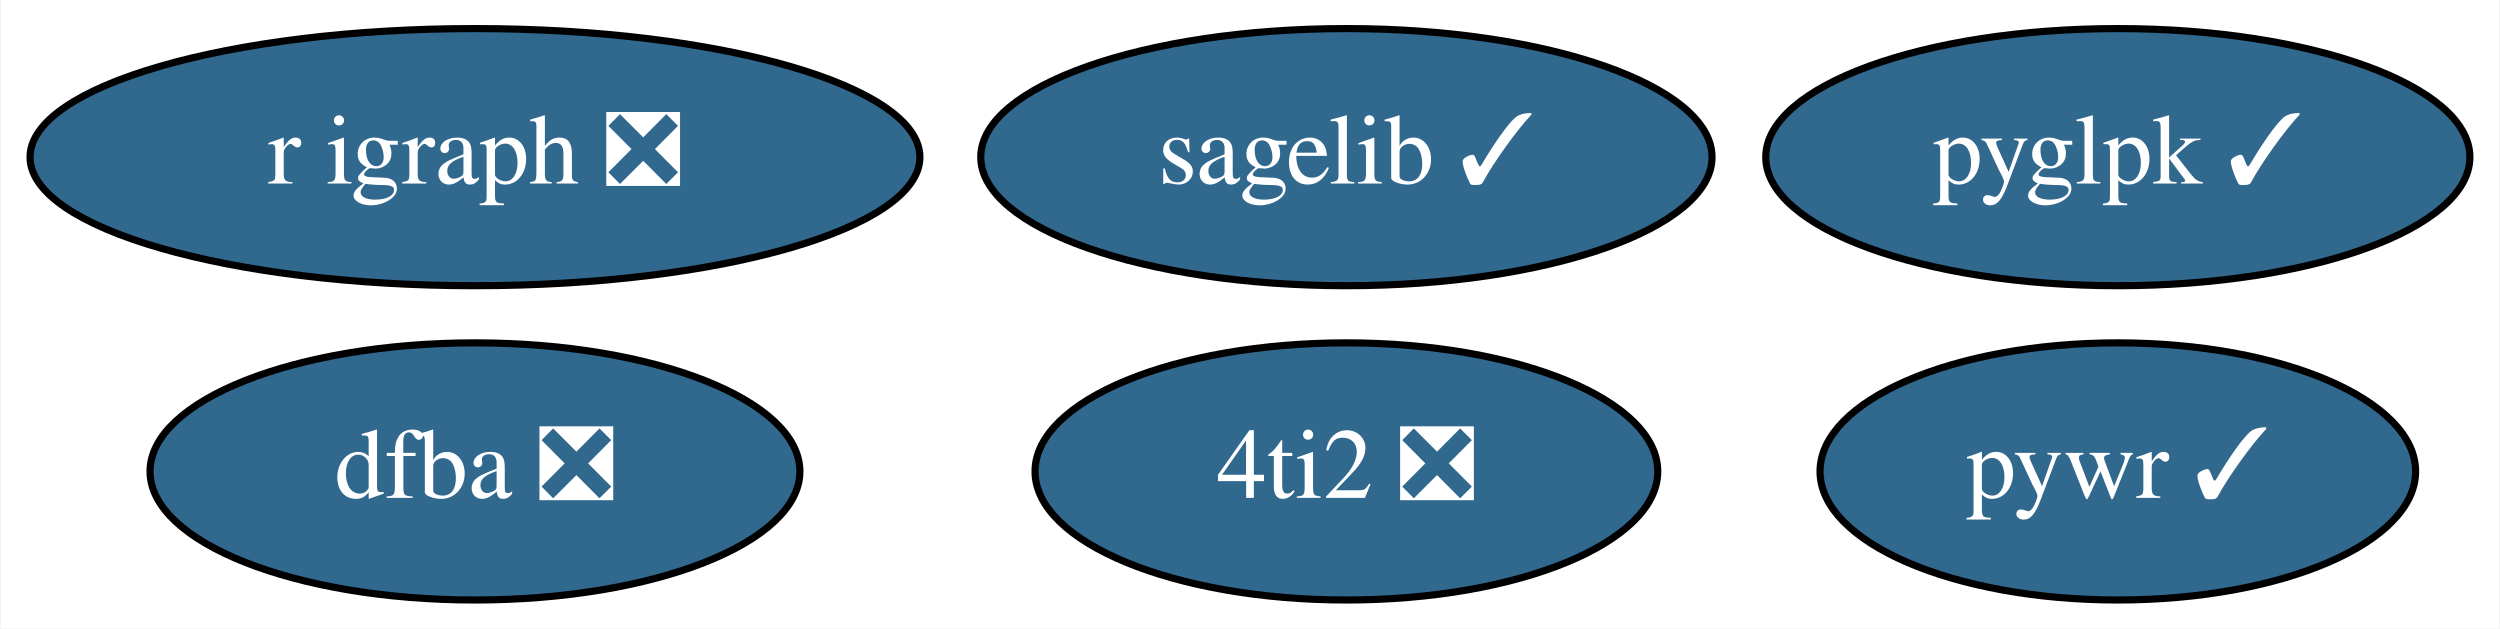
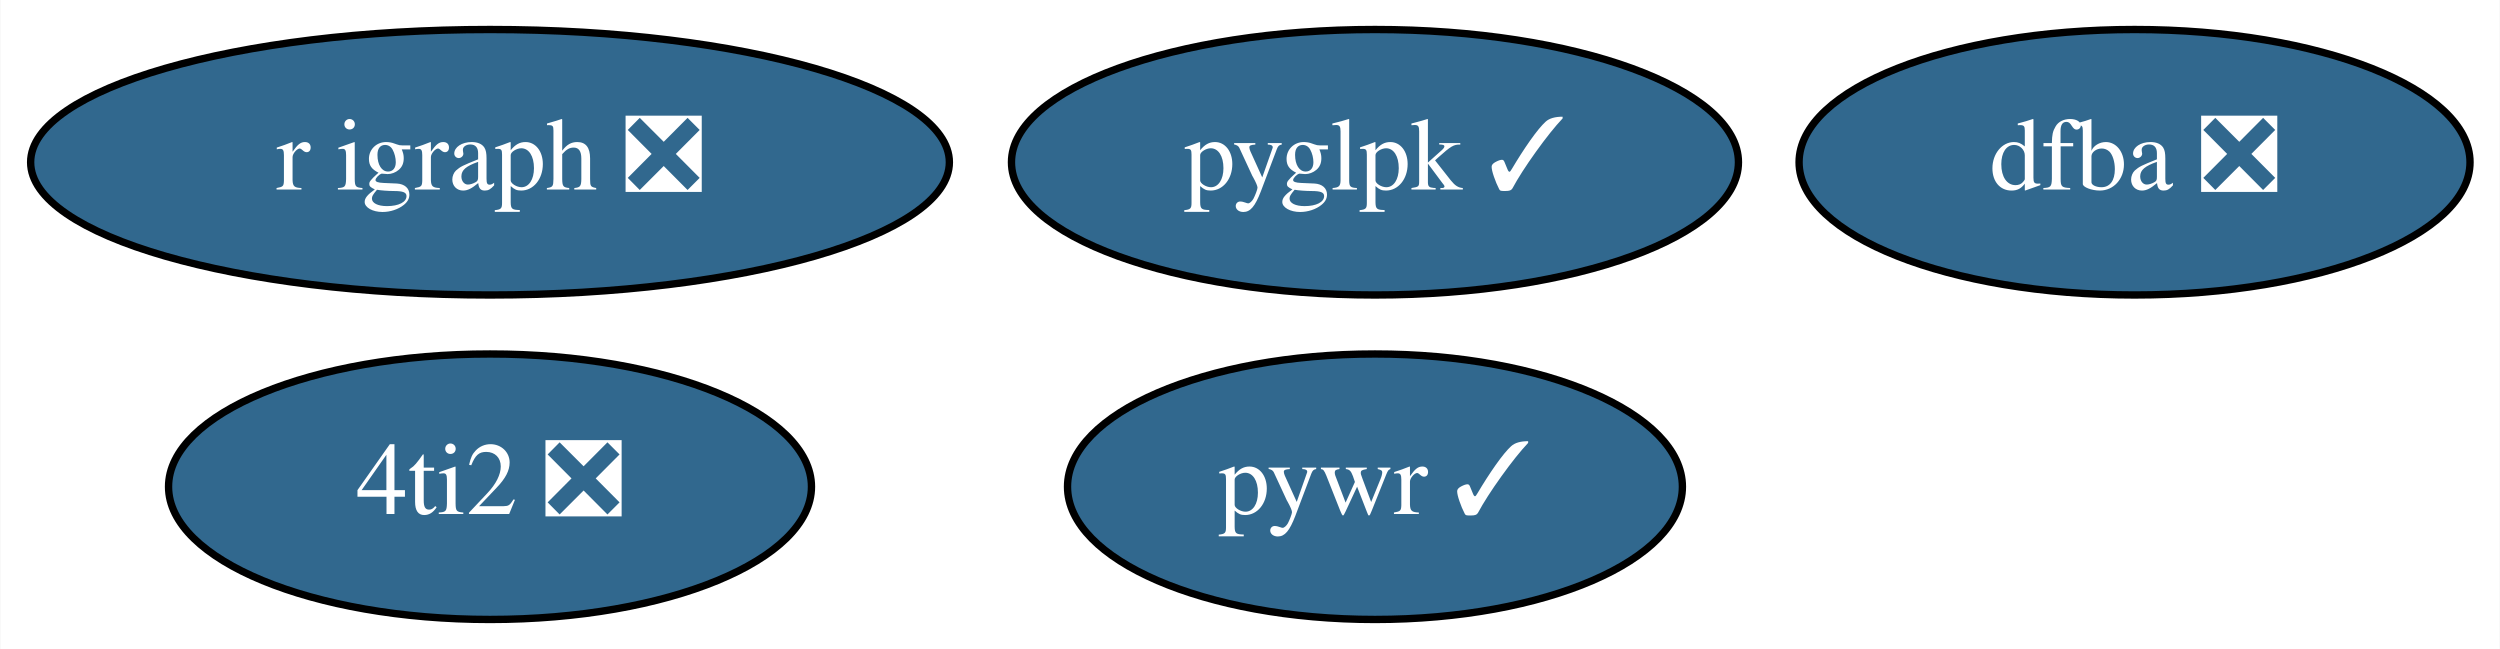
- <svg xmlns="http://www.w3.org/2000/svg" xmlns:xlink="http://www.w3.org/1999/xlink" width="350pt" height="88pt" viewBox="0.00 0.00 349.79 88.00">
+ <svg xmlns="http://www.w3.org/2000/svg" xmlns:xlink="http://www.w3.org/1999/xlink" width="339pt" height="88pt" viewBox="0.00 0.00 338.89 88.00">
  <g id="graph0" class="graph" transform="scale(1 1) rotate(0) translate(4 84)">
-     <polygon fill="white" stroke="none" points="-4,4 -4,-84 345.79,-84 345.79,4 -4,4" />
+     <polygon fill="white" stroke="none" points="-4,4 -4,-84 334.89,-84 334.89,4 -4,4" />
    <g id="node1" class="node">
      <g id="a_node1">
        <a xlink:href="https://github.com/conda-forge/r-igraph-feedstock/pull/36" xlink:title="r igraph ❎">
          <ellipse fill="#31688e" stroke="black" cx="62.39" cy="-62" rx="62.29" ry="18" />
          <text text-anchor="middle" x="62.39" y="-58.3" font-family="Times,serif" font-size="14.00" fill="white">r igraph ❎</text>
        </a>
      </g>
    </g>
    <g id="node2" class="node">
      <g id="a_node2">
-         <a xlink:href="https://github.com/conda-forge/sagelib-feedstock/pull/145" xlink:title="sagelib ✓">
-           <ellipse fill="#31688e" stroke="black" cx="184.39" cy="-62" rx="51.19" ry="18" />
-           <text text-anchor="middle" x="184.39" y="-58.3" font-family="Times,serif" font-size="14.00" fill="white">sagelib ✓</text>
+         <a xlink:href="https://github.com/conda-forge/pywr-feedstock/pull/36" xlink:title="pywr ✓">
+           <ellipse fill="#31688e" stroke="black" cx="182.39" cy="-18" rx="41.69" ry="18" />
+           <text text-anchor="middle" x="182.39" y="-14.3" font-family="Times,serif" font-size="14.00" fill="white">pywr ✓</text>
        </a>
      </g>
    </g>
    <g id="node3" class="node">
      <g id="a_node3">
-         <a xlink:href="https://github.com/conda-forge/pywr-feedstock/pull/36" xlink:title="pywr ✓">
-           <ellipse fill="#31688e" stroke="black" cx="292.39" cy="-18" rx="41.69" ry="18" />
-           <text text-anchor="middle" x="292.39" y="-14.3" font-family="Times,serif" font-size="14.00" fill="white">pywr ✓</text>
+         <a xlink:href="https://github.com/conda-forge/4ti2-feedstock/pull/1" xlink:title="4ti2 ❎">
+           <ellipse fill="#31688e" stroke="black" cx="62.39" cy="-18" rx="43.59" ry="18" />
+           <text text-anchor="middle" x="62.39" y="-14.3" font-family="Times,serif" font-size="14.00" fill="white">4ti2 ❎</text>
        </a>
      </g>
    </g>
    <g id="node4" class="node">
      <g id="a_node4">
-         <a xlink:href="https://github.com/conda-forge/4ti2-feedstock/pull/1" xlink:title="4ti2 ❎">
-           <ellipse fill="#31688e" stroke="black" cx="184.39" cy="-18" rx="43.59" ry="18" />
-           <text text-anchor="middle" x="184.39" y="-14.3" font-family="Times,serif" font-size="14.00" fill="white">4ti2 ❎</text>
+         <a xlink:href="https://github.com/conda-forge/dfba-feedstock/pull/5" xlink:title="dfba ❎">
+           <ellipse fill="#31688e" stroke="black" cx="285.39" cy="-62" rx="45.49" ry="18" />
+           <text text-anchor="middle" x="285.39" y="-58.3" font-family="Times,serif" font-size="14.00" fill="white">dfba ❎</text>
        </a>
      </g>
    </g>
    <g id="node5" class="node">
      <g id="a_node5">
-         <a xlink:href="https://github.com/conda-forge/dfba-feedstock/pull/5" xlink:title="dfba ❎">
-           <ellipse fill="#31688e" stroke="black" cx="62.39" cy="-18" rx="45.49" ry="18" />
-           <text text-anchor="middle" x="62.39" y="-14.3" font-family="Times,serif" font-size="14.00" fill="white">dfba ❎</text>
-         </a>
-       </g>
-     </g>
-     <g id="node6" class="node">
-       <g id="a_node6">
        <a xlink:href="https://github.com/conda-forge/pyglpk-feedstock/pull/4" xlink:title="pyglpk ✓">
-           <ellipse fill="#31688e" stroke="black" cx="292.39" cy="-62" rx="49.29" ry="18" />
-           <text text-anchor="middle" x="292.39" y="-58.3" font-family="Times,serif" font-size="14.00" fill="white">pyglpk ✓</text>
+           <ellipse fill="#31688e" stroke="black" cx="182.39" cy="-62" rx="49.29" ry="18" />
+           <text text-anchor="middle" x="182.39" y="-58.3" font-family="Times,serif" font-size="14.00" fill="white">pyglpk ✓</text>
        </a>
      </g>
    </g>
  </g>
</svg>
